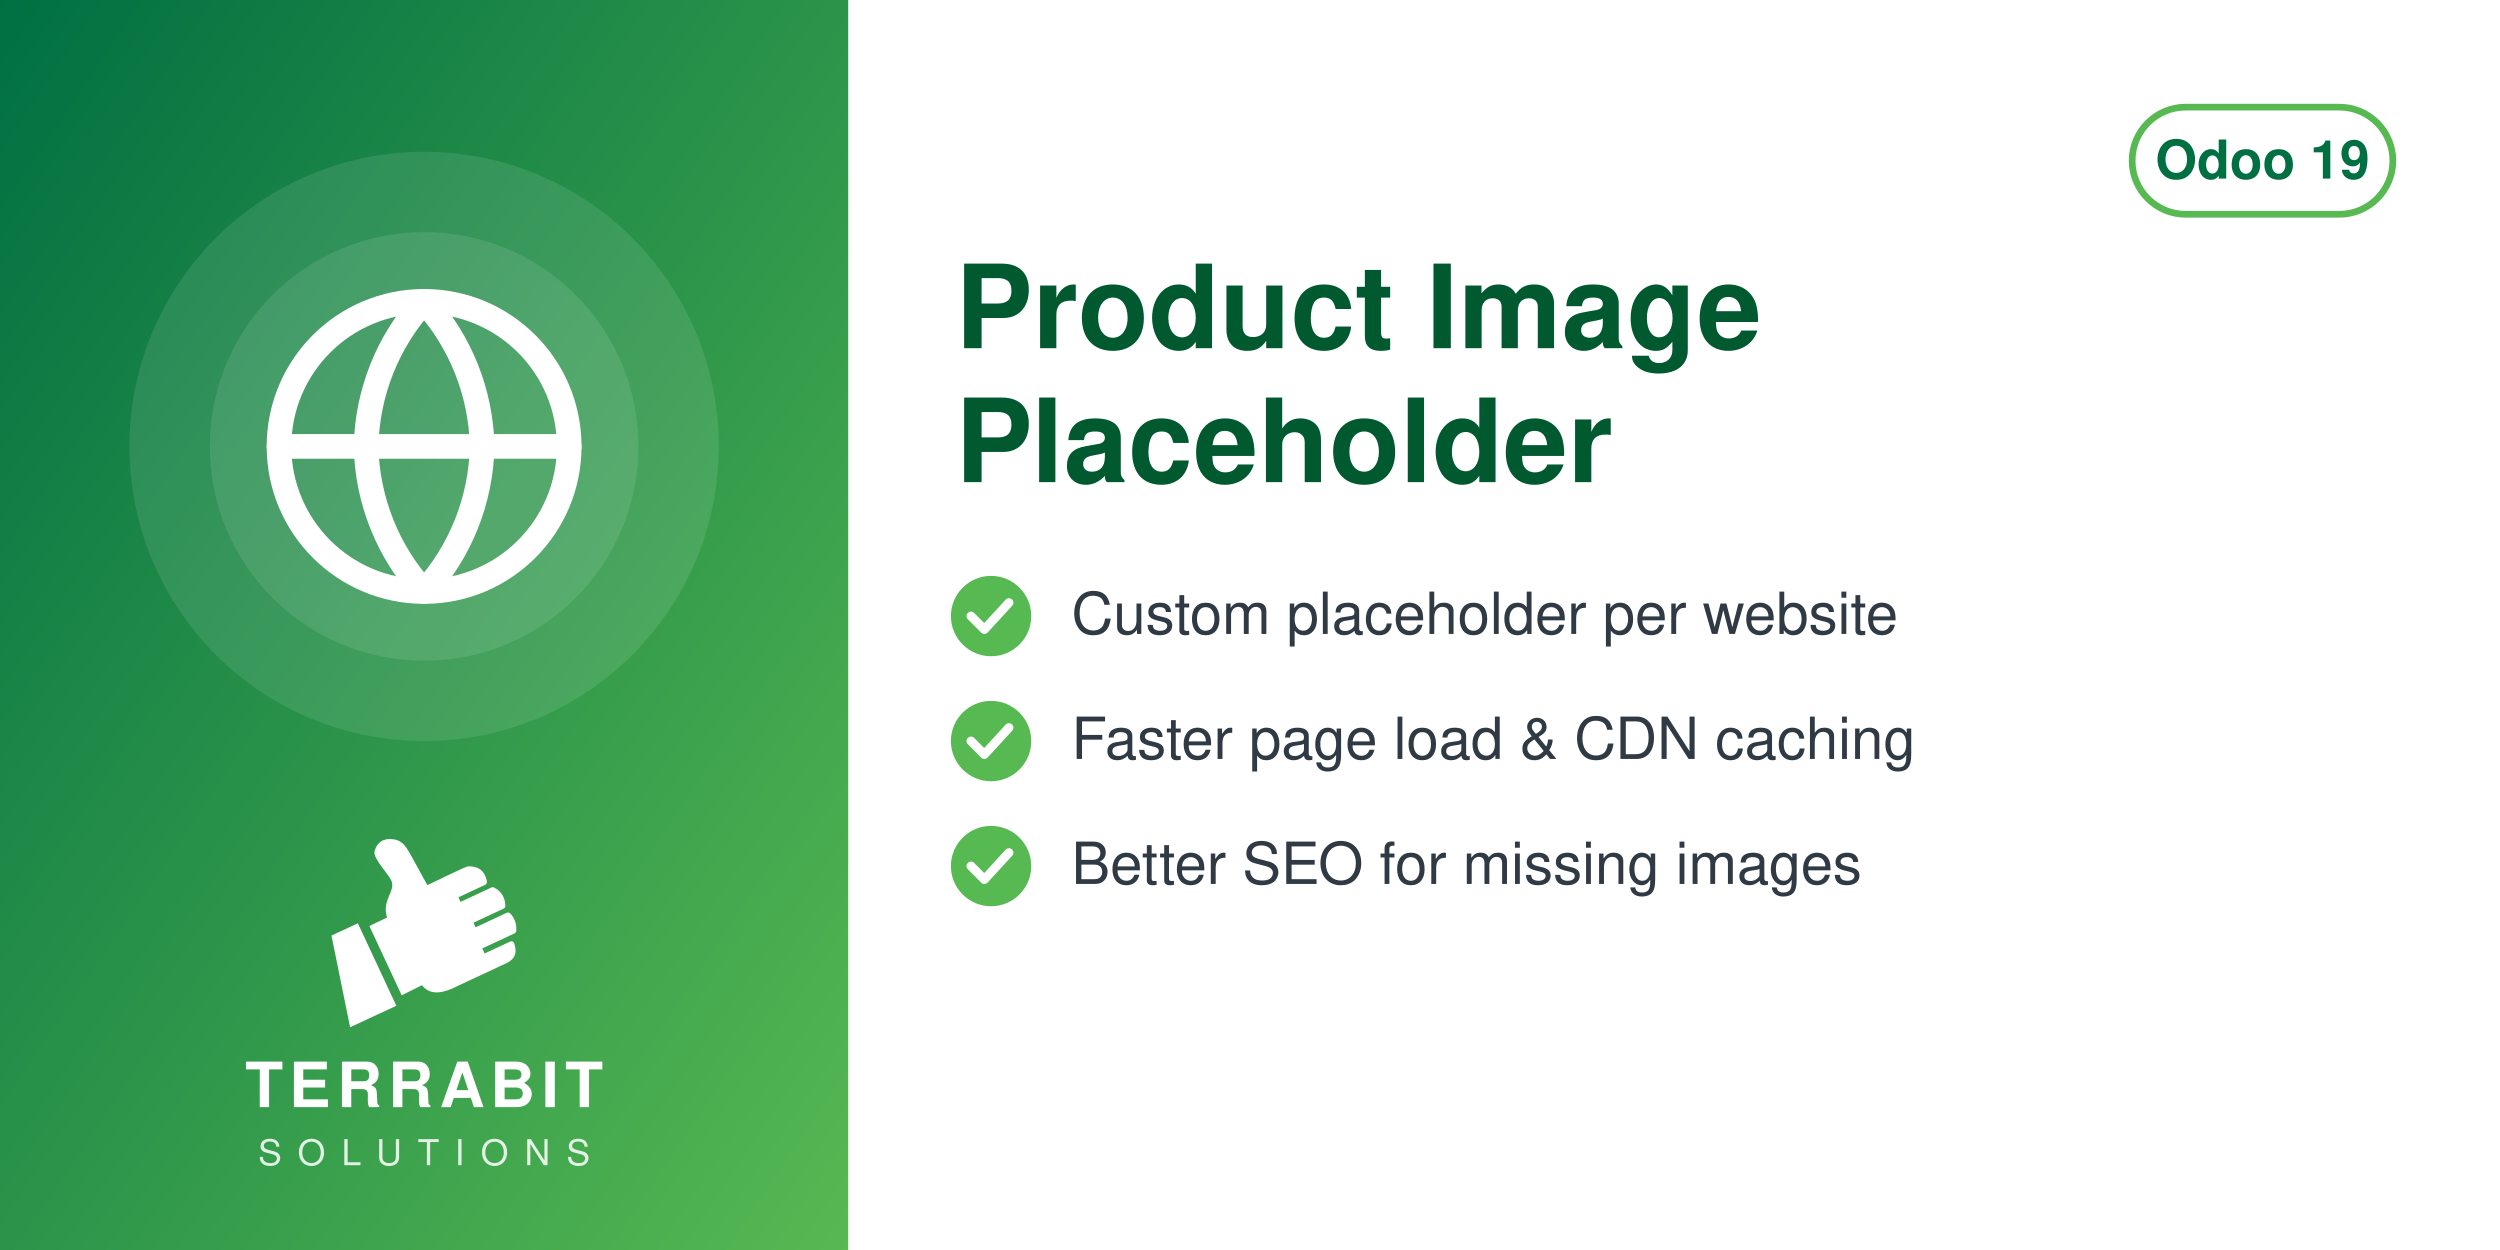
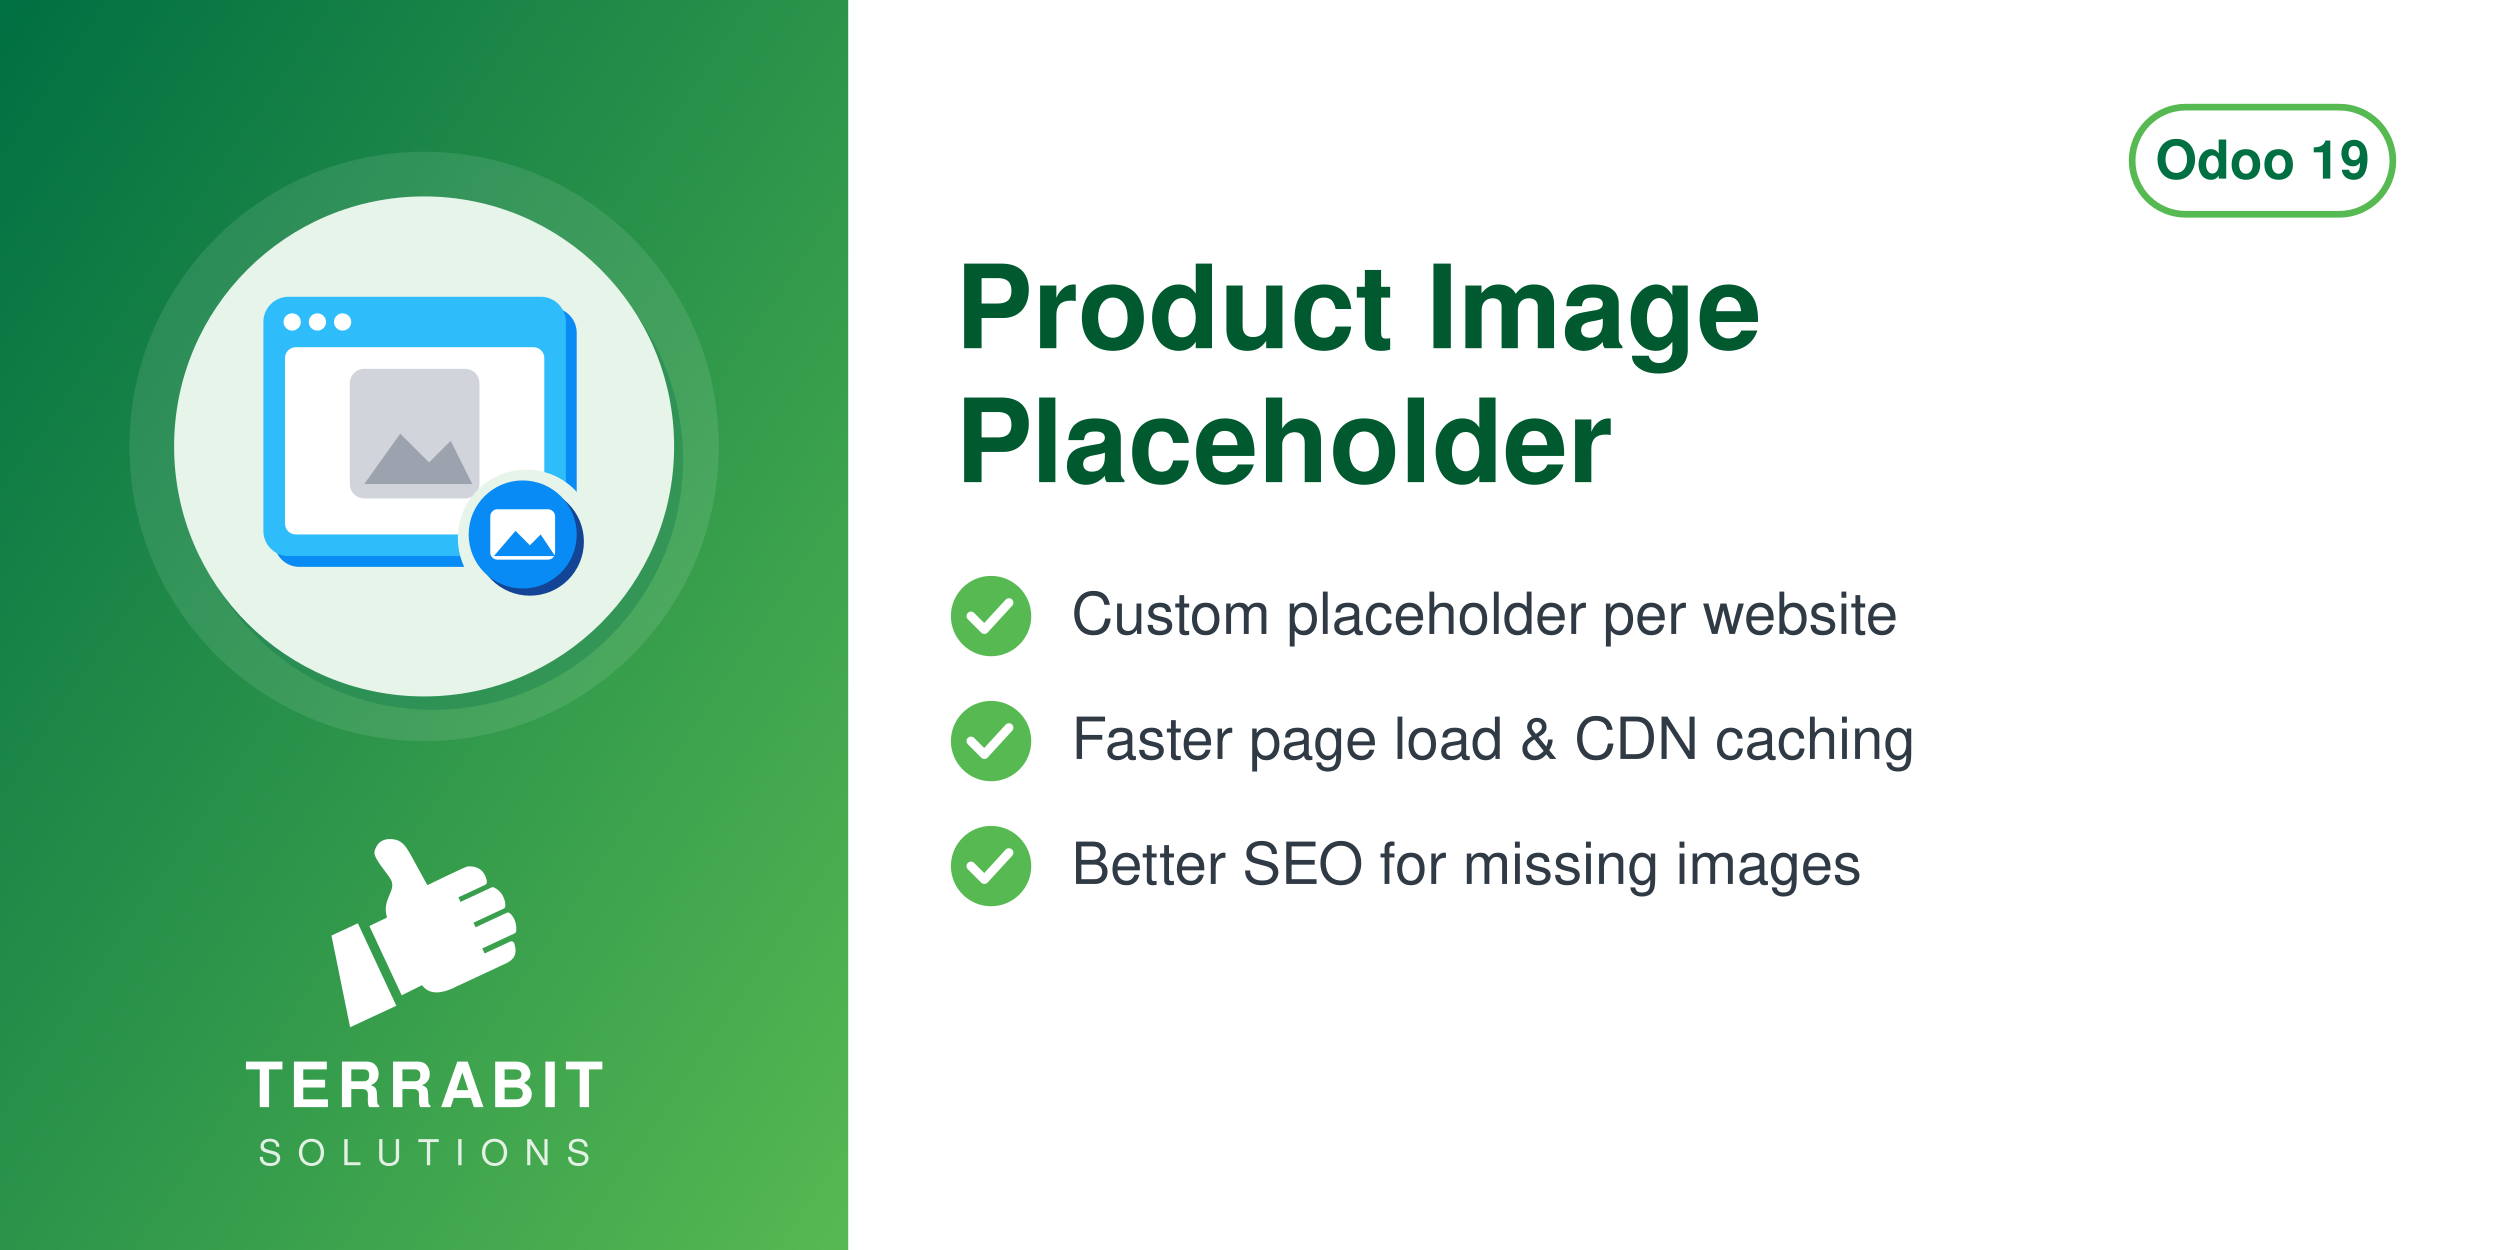
<svg xmlns="http://www.w3.org/2000/svg" width="560" height="280" viewBox="0 0 560 280">
  <defs>
    <linearGradient id="g" x1="0" y1="0" x2="1" y2="1">
      <stop offset="0" stop-color="#006F42" />
      <stop offset="1" stop-color="#57B952" />
    </linearGradient>
  </defs>
  <rect width="560" height="280" fill="#FFFFFF" />
  <rect width="190" height="280" fill="url(#g)" />
  <circle cx="95.0" cy="100" r="66" fill="white" opacity="0.10" />
-   <circle cx="95.0" cy="100" r="48" fill="white" opacity="0.10" />
-   <svg x="56.0" y="61.0" width="78" height="78" viewBox="0 0 24 24">
-     <g fill="none" stroke="white" stroke-width="1.7" stroke-linecap="round" stroke-linejoin="round">
-       <circle cx="12" cy="12" r="10" />
-       <path d="M2 12h20M12 2a15.3 15.3 0 0 1 4 10 15.3 15.3 0 0 1-4 10 15.3 15.3 0 0 1-4-10 15.3 15.3 0 0 1 4-10z" />
+   <circle cx="97.0" cy="103" r="56" fill="#006F42" opacity="0.30" />
+   <circle cx="95.0" cy="100" r="56" fill="#E6F4EA" />
+   <svg x="54.0" y="59.0" width="82" height="82" viewBox="0 0 100 100" preserveAspectRatio="xMidYMid meet">
+     <g transform="translate(2.16,-0.72) scale(0.9838)">
+       <defs>
+         <mask id="mi-cut" maskUnits="userSpaceOnUse" x="-20" y="-20" width="140" height="140">
+           <rect x="-20" y="-20" width="140" height="140" fill="#fff" />
+           <circle cx="77" cy="77" r="19" fill="#000" />
+         </mask>
+       </defs>
+       <g mask="url(#mi-cut)">
+         <g transform="translate(3,3)" fill="#088BF5">
+           <rect x="4" y="10" width="84" height="72" rx="7" />
+         </g>
+         <g fill="#2EBCFA">
+           <rect x="4" y="10" width="84" height="72" rx="7" />
+         </g>
+         <rect x="10" y="24" width="72" height="52" rx="3" fill="#FFFFFF" />
+         <g fill="#FFFFFF">
+           <circle cx="12" cy="17" r="2.4" />
+           <circle cx="19" cy="17" r="2.4" />
+           <circle cx="26" cy="17" r="2.4" />
+         </g>
+         <rect x="28" y="30" width="36" height="36" rx="4" fill="#D1D5DB" />
+         <path d="M32,62 L42,48 L50,56 L56,50 L62,62z" fill="#9CA3AF" />
+       </g>
+       <circle cx="78" cy="78" r="15" fill="#144496" />
+       <circle cx="76" cy="76" r="15" fill="#088BF5" />
+       <rect x="67" y="69" width="18" height="14" rx="2" fill="#FFFFFF" />
+       <path d="M68,82 l6,-7 l4,4 l3,-3 l4,6z" fill="#088BF5" />
    </g>
  </svg>
  <svg x="72.0" y="186" width="46" height="46" viewBox="4045 2535 3400 3400" preserveAspectRatio="xMidYMid meet">
    <path fill="#FFFFFF" d="M4648.32 4073.59l636.59 1365.17 -765.09 355.96 -308.63 -1517.87 437.13 -203.26zm725.61 1192.32l336.75 -167.88c105.65,140.85 282.69,170.72 576.82,18.8l819.92 -382.33c181.4,-90.13 164.26,-214.57 130.07,-328.43 -4.28,-14.25 -13.68,-24.81 -27.34,-30.7 -13.67,-5.89 -27.61,-5.11 -41.09,1.18l-422.32 196.93 -39.04 -83.72 538.07 -250.91c16.64,-7.76 24.7,-27.69 25.58,-46.04 6.48,-134.33 -44.36,-230.89 -105.84,-285.23 -15.2,-13.44 -35.71,-15.59 -54.12,-7l-513.92 239.64 -35.6 -76.34 506.31 -236.1c17.69,-8.25 22.52,-36.93 21.83,-56.45 -4.1,-117.31 -67.62,-232.74 -187.72,-290.66 -13.94,-6.72 -28.64,-6.36 -42.69,0.19l-511.21 238.38 -35.37 -75.86 448.98 -209.36c20.44,-9.53 25.81,-42.28 21.02,-64.32 -41.02,-189.07 -167.92,-247.8 -318.14,-237.87 -29.39,1.94 -589.86,273.16 -665.95,310.54l-281.84 -513.57c-59.06,-93.13 -112.7,-221.7 -276.47,-245.13 -211.24,-30.22 -291.56,94.38 -316.89,203.13 -25.32,108.75 223.84,365.99 276.05,473.69 85.52,184.27 -161.86,318.11 -68.41,617.99l-292.54 139.94 535.09 1147.51z" />
  </svg>
  <text x="95.0" y="248" text-anchor="middle" font-family="Helvetica,Arial,sans-serif" font-size="14" font-weight="800" letter-spacing="1.4" fill="white">TERRABIT</text>
  <text x="95.0" y="261" text-anchor="middle" font-family="Helvetica,Arial,sans-serif" font-size="8" font-weight="500" letter-spacing="3.6" fill="white" opacity="0.85">SOLUTIONS</text>
  <g>
    <rect x="477.6" y="24" width="58.4" height="24" rx="12" fill="none" stroke="#57B952" stroke-width="1.5" />
    <text x="506.8" y="40" text-anchor="middle" font-family="Helvetica,Arial,sans-serif" font-size="12" font-weight="700" fill="#006F42">Odoo 19</text>
  </g>
  <text x="214" y="78" font-family="Helvetica,Arial,sans-serif" font-size="26" font-weight="700" fill="#00592F">Product Image</text>
  <text x="214" y="108" font-family="Helvetica,Arial,sans-serif" font-size="26" font-weight="700" fill="#00592F">Placeholder</text>
  <circle cx="222" cy="138" r="9" fill="#57B952" />
  <path d="M217.5 138 l3 3 l5.5 -6" fill="none" stroke="white" stroke-width="2" stroke-linecap="round" stroke-linejoin="round" />
  <text x="240" y="142" font-family="Helvetica,Arial,sans-serif" font-size="13" fill="#2F3A45">Custom placeholder per website</text>
  <circle cx="222" cy="166" r="9" fill="#57B952" />
  <path d="M217.5 166 l3 3 l5.5 -6" fill="none" stroke="white" stroke-width="2" stroke-linecap="round" stroke-linejoin="round" />
  <text x="240" y="170" font-family="Helvetica,Arial,sans-serif" font-size="13" fill="#2F3A45">Faster page load &amp; CDN caching</text>
  <circle cx="222" cy="194" r="9" fill="#57B952" />
  <path d="M217.5 194 l3 3 l5.5 -6" fill="none" stroke="white" stroke-width="2" stroke-linecap="round" stroke-linejoin="round" />
  <text x="240" y="198" font-family="Helvetica,Arial,sans-serif" font-size="13" fill="#2F3A45">Better SEO for missing images</text>
</svg>
